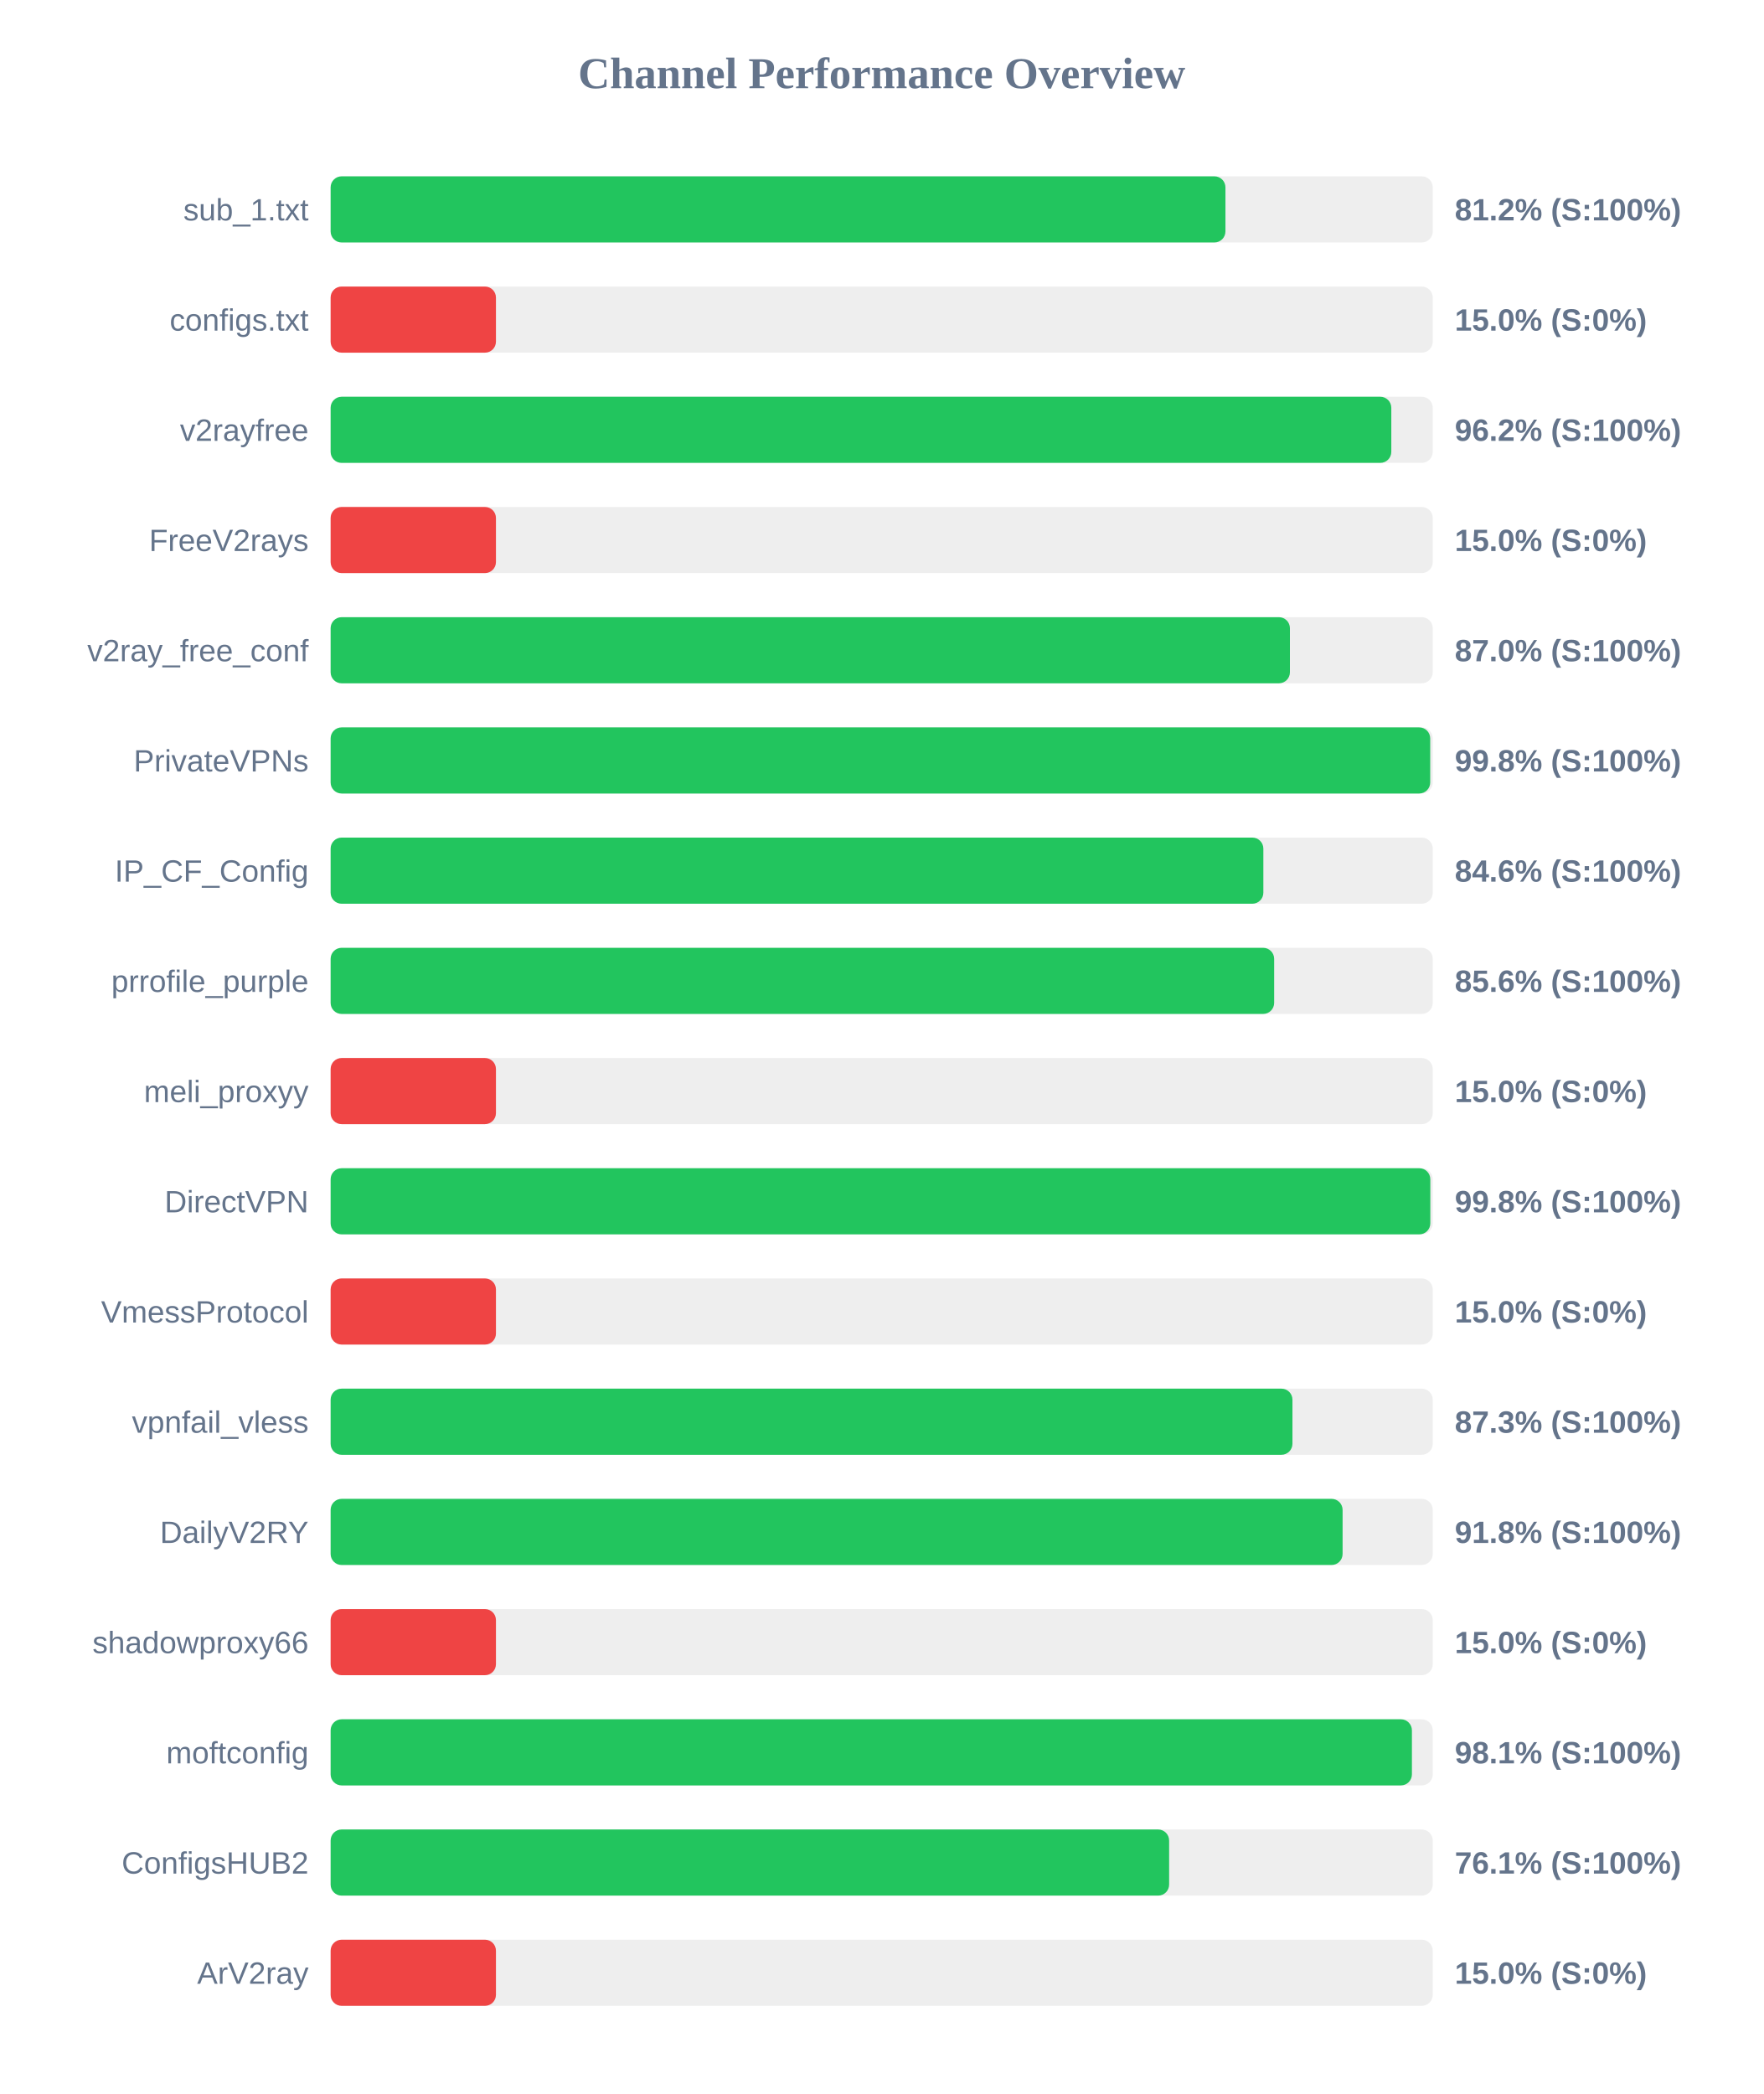
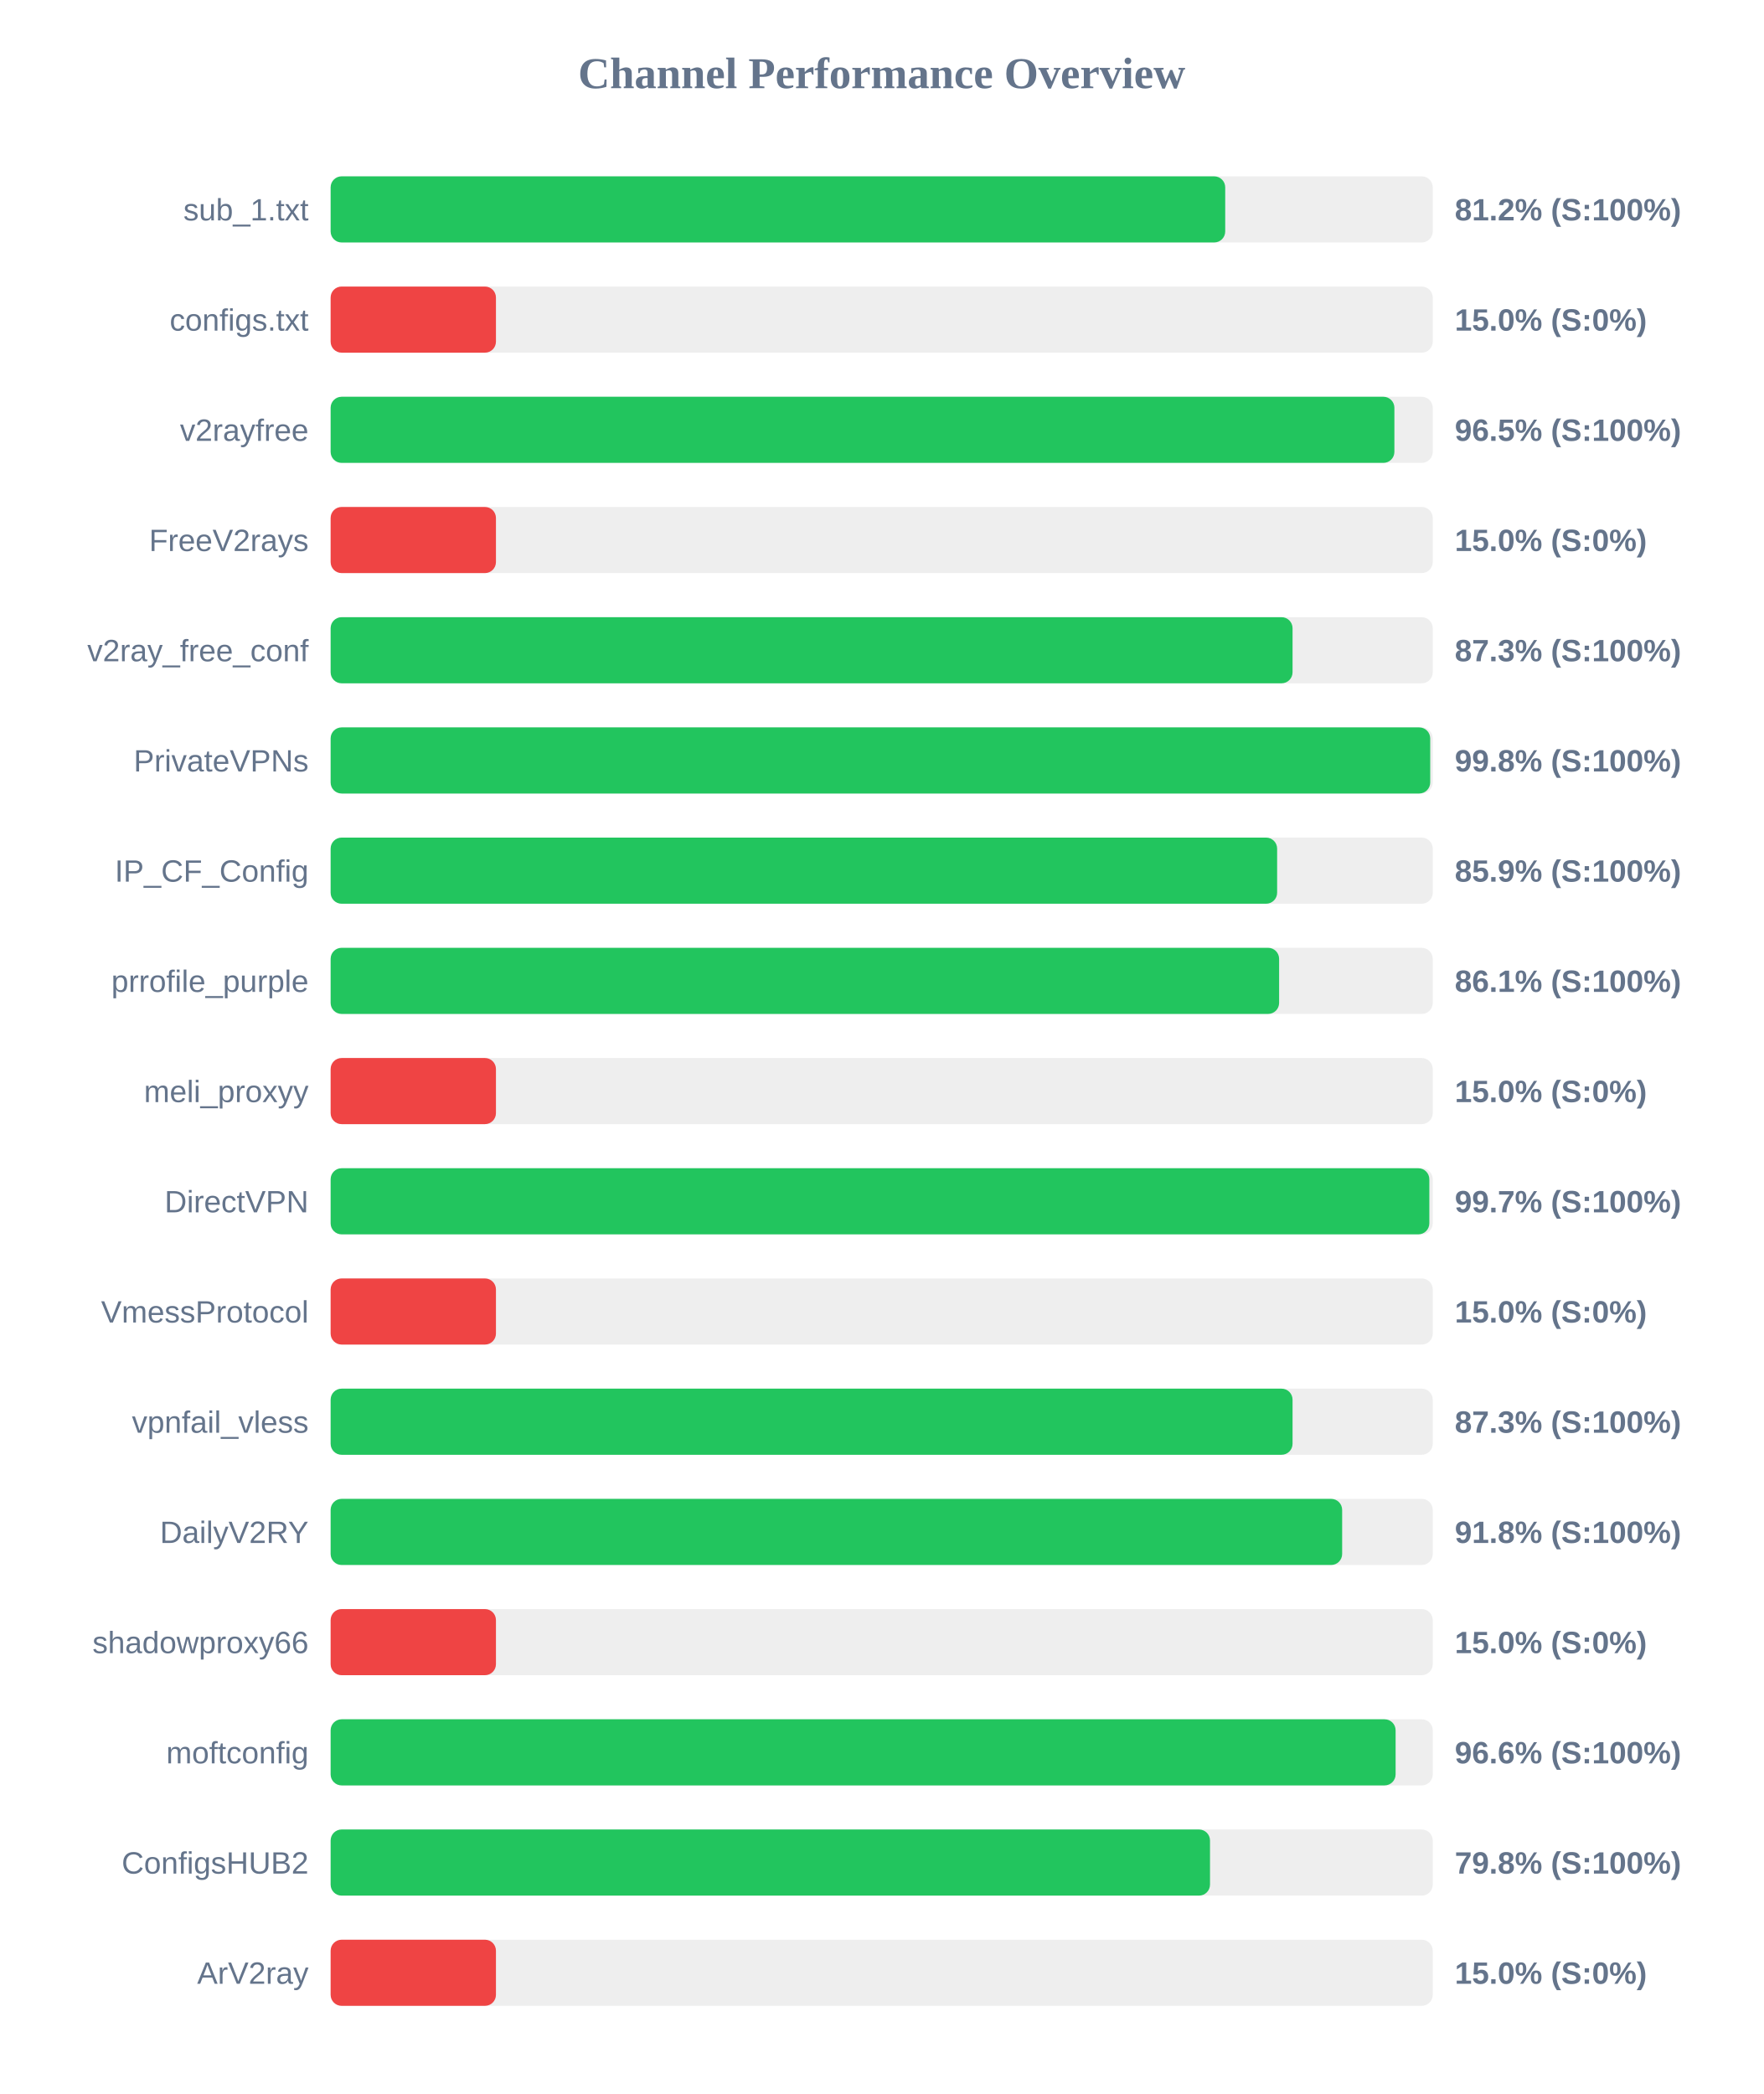
<svg xmlns="http://www.w3.org/2000/svg" width="800" height="950" version="1.1">
  <style>
        .row { font: 14px Arial; fill: #64748b; }
        .score { font: bold 14px Arial; fill: #64748b; }
    </style>
  <text x="400" y="40" text-anchor="middle" font-size="20px" font-weight="bold" fill="#64748b">Channel Performance Overview</text>
  <rect x="150" y="80" width="500" height="30" fill="#eee" rx="5" />
-   <rect x="150" y="80" width="405.95" height="30" fill="#22c55e" rx="5" />
+   <rect x="150" y="80" width="405.85" height="30" fill="#22c55e" rx="5" />
  <text x="140" y="100" text-anchor="end" class="row">sub_1.txt</text>
  <text x="660" y="100" text-anchor="start" class="score">81.2% (S:100%)</text>
  <rect x="150" y="130" width="500" height="30" fill="#eee" rx="5" />
  <rect x="150" y="130" width="75.0" height="30" fill="#ef4444" rx="5" />
  <text x="140" y="150" text-anchor="end" class="row">configs.txt</text>
  <text x="660" y="150" text-anchor="start" class="score">15.0% (S:0%)</text>
  <rect x="150" y="180" width="500" height="30" fill="#eee" rx="5" />
-   <rect x="150" y="180" width="481.2" height="30" fill="#22c55e" rx="5" />
+   <rect x="150" y="180" width="482.6" height="30" fill="#22c55e" rx="5" />
  <text x="140" y="200" text-anchor="end" class="row">v2rayfree</text>
-   <text x="660" y="200" text-anchor="start" class="score">96.2% (S:100%)</text>
+   <text x="660" y="200" text-anchor="start" class="score">96.5% (S:100%)</text>
  <rect x="150" y="230" width="500" height="30" fill="#eee" rx="5" />
  <rect x="150" y="230" width="75.0" height="30" fill="#ef4444" rx="5" />
  <text x="140" y="250" text-anchor="end" class="row">FreeV2rays</text>
  <text x="660" y="250" text-anchor="start" class="score">15.0% (S:0%)</text>
  <rect x="150" y="280" width="500" height="30" fill="#eee" rx="5" />
-   <rect x="150" y="280" width="435.2" height="30" fill="#22c55e" rx="5" />
+   <rect x="150" y="280" width="436.4" height="30" fill="#22c55e" rx="5" />
  <text x="140" y="300" text-anchor="end" class="row">v2ray_free_conf</text>
-   <text x="660" y="300" text-anchor="start" class="score">87.0% (S:100%)</text>
+   <text x="660" y="300" text-anchor="start" class="score">87.3% (S:100%)</text>
  <rect x="150" y="330" width="500" height="30" fill="#eee" rx="5" />
  <rect x="150" y="330" width="498.85" height="30" fill="#22c55e" rx="5" />
  <text x="140" y="350" text-anchor="end" class="row">PrivateVPNs</text>
  <text x="660" y="350" text-anchor="start" class="score">99.8% (S:100%)</text>
  <rect x="150" y="380" width="500" height="30" fill="#eee" rx="5" />
-   <rect x="150" y="380" width="423.15" height="30" fill="#22c55e" rx="5" />
+   <rect x="150" y="380" width="429.4" height="30" fill="#22c55e" rx="5" />
  <text x="140" y="400" text-anchor="end" class="row">IP_CF_Config</text>
-   <text x="660" y="400" text-anchor="start" class="score">84.6% (S:100%)</text>
+   <text x="660" y="400" text-anchor="start" class="score">85.9% (S:100%)</text>
  <rect x="150" y="430" width="500" height="30" fill="#eee" rx="5" />
-   <rect x="150" y="430" width="428.05" height="30" fill="#22c55e" rx="5" />
+   <rect x="150" y="430" width="430.3" height="30" fill="#22c55e" rx="5" />
  <text x="140" y="450" text-anchor="end" class="row">prrofile_purple</text>
-   <text x="660" y="450" text-anchor="start" class="score">85.6% (S:100%)</text>
+   <text x="660" y="450" text-anchor="start" class="score">86.1% (S:100%)</text>
  <rect x="150" y="480" width="500" height="30" fill="#eee" rx="5" />
  <rect x="150" y="480" width="75.0" height="30" fill="#ef4444" rx="5" />
  <text x="140" y="500" text-anchor="end" class="row">meli_proxyy</text>
  <text x="660" y="500" text-anchor="start" class="score">15.0% (S:0%)</text>
  <rect x="150" y="530" width="500" height="30" fill="#eee" rx="5" />
-   <rect x="150" y="530" width="498.9" height="30" fill="#22c55e" rx="5" />
+   <rect x="150" y="530" width="498.45" height="30" fill="#22c55e" rx="5" />
  <text x="140" y="550" text-anchor="end" class="row">DirectVPN</text>
-   <text x="660" y="550" text-anchor="start" class="score">99.8% (S:100%)</text>
+   <text x="660" y="550" text-anchor="start" class="score">99.7% (S:100%)</text>
  <rect x="150" y="580" width="500" height="30" fill="#eee" rx="5" />
  <rect x="150" y="580" width="75.0" height="30" fill="#ef4444" rx="5" />
  <text x="140" y="600" text-anchor="end" class="row">VmessProtocol</text>
  <text x="660" y="600" text-anchor="start" class="score">15.0% (S:0%)</text>
  <rect x="150" y="630" width="500" height="30" fill="#eee" rx="5" />
-   <rect x="150" y="630" width="436.35" height="30" fill="#22c55e" rx="5" />
+   <rect x="150" y="630" width="436.4" height="30" fill="#22c55e" rx="5" />
  <text x="140" y="650" text-anchor="end" class="row">vpnfail_vless</text>
  <text x="660" y="650" text-anchor="start" class="score">87.3% (S:100%)</text>
  <rect x="150" y="680" width="500" height="30" fill="#eee" rx="5" />
-   <rect x="150" y="680" width="459.1" height="30" fill="#22c55e" rx="5" />
+   <rect x="150" y="680" width="458.9" height="30" fill="#22c55e" rx="5" />
  <text x="140" y="700" text-anchor="end" class="row">DailyV2RY</text>
  <text x="660" y="700" text-anchor="start" class="score">91.8% (S:100%)</text>
  <rect x="150" y="730" width="500" height="30" fill="#eee" rx="5" />
  <rect x="150" y="730" width="75.0" height="30" fill="#ef4444" rx="5" />
  <text x="140" y="750" text-anchor="end" class="row">shadowproxy66</text>
  <text x="660" y="750" text-anchor="start" class="score">15.0% (S:0%)</text>
  <rect x="150" y="780" width="500" height="30" fill="#eee" rx="5" />
-   <rect x="150" y="780" width="490.55" height="30" fill="#22c55e" rx="5" />
+   <rect x="150" y="780" width="483.15" height="30" fill="#22c55e" rx="5" />
  <text x="140" y="800" text-anchor="end" class="row">moftconfig</text>
-   <text x="660" y="800" text-anchor="start" class="score">98.1% (S:100%)</text>
+   <text x="660" y="800" text-anchor="start" class="score">96.6% (S:100%)</text>
  <rect x="150" y="830" width="500" height="30" fill="#eee" rx="5" />
-   <rect x="150" y="830" width="380.4" height="30" fill="#22c55e" rx="5" />
+   <rect x="150" y="830" width="398.95" height="30" fill="#22c55e" rx="5" />
  <text x="140" y="850" text-anchor="end" class="row">ConfigsHUB2</text>
-   <text x="660" y="850" text-anchor="start" class="score">76.1% (S:100%)</text>
+   <text x="660" y="850" text-anchor="start" class="score">79.8% (S:100%)</text>
  <rect x="150" y="880" width="500" height="30" fill="#eee" rx="5" />
  <rect x="150" y="880" width="75.0" height="30" fill="#ef4444" rx="5" />
  <text x="140" y="900" text-anchor="end" class="row">ArV2ray</text>
  <text x="660" y="900" text-anchor="start" class="score">15.0% (S:0%)</text>
</svg>
